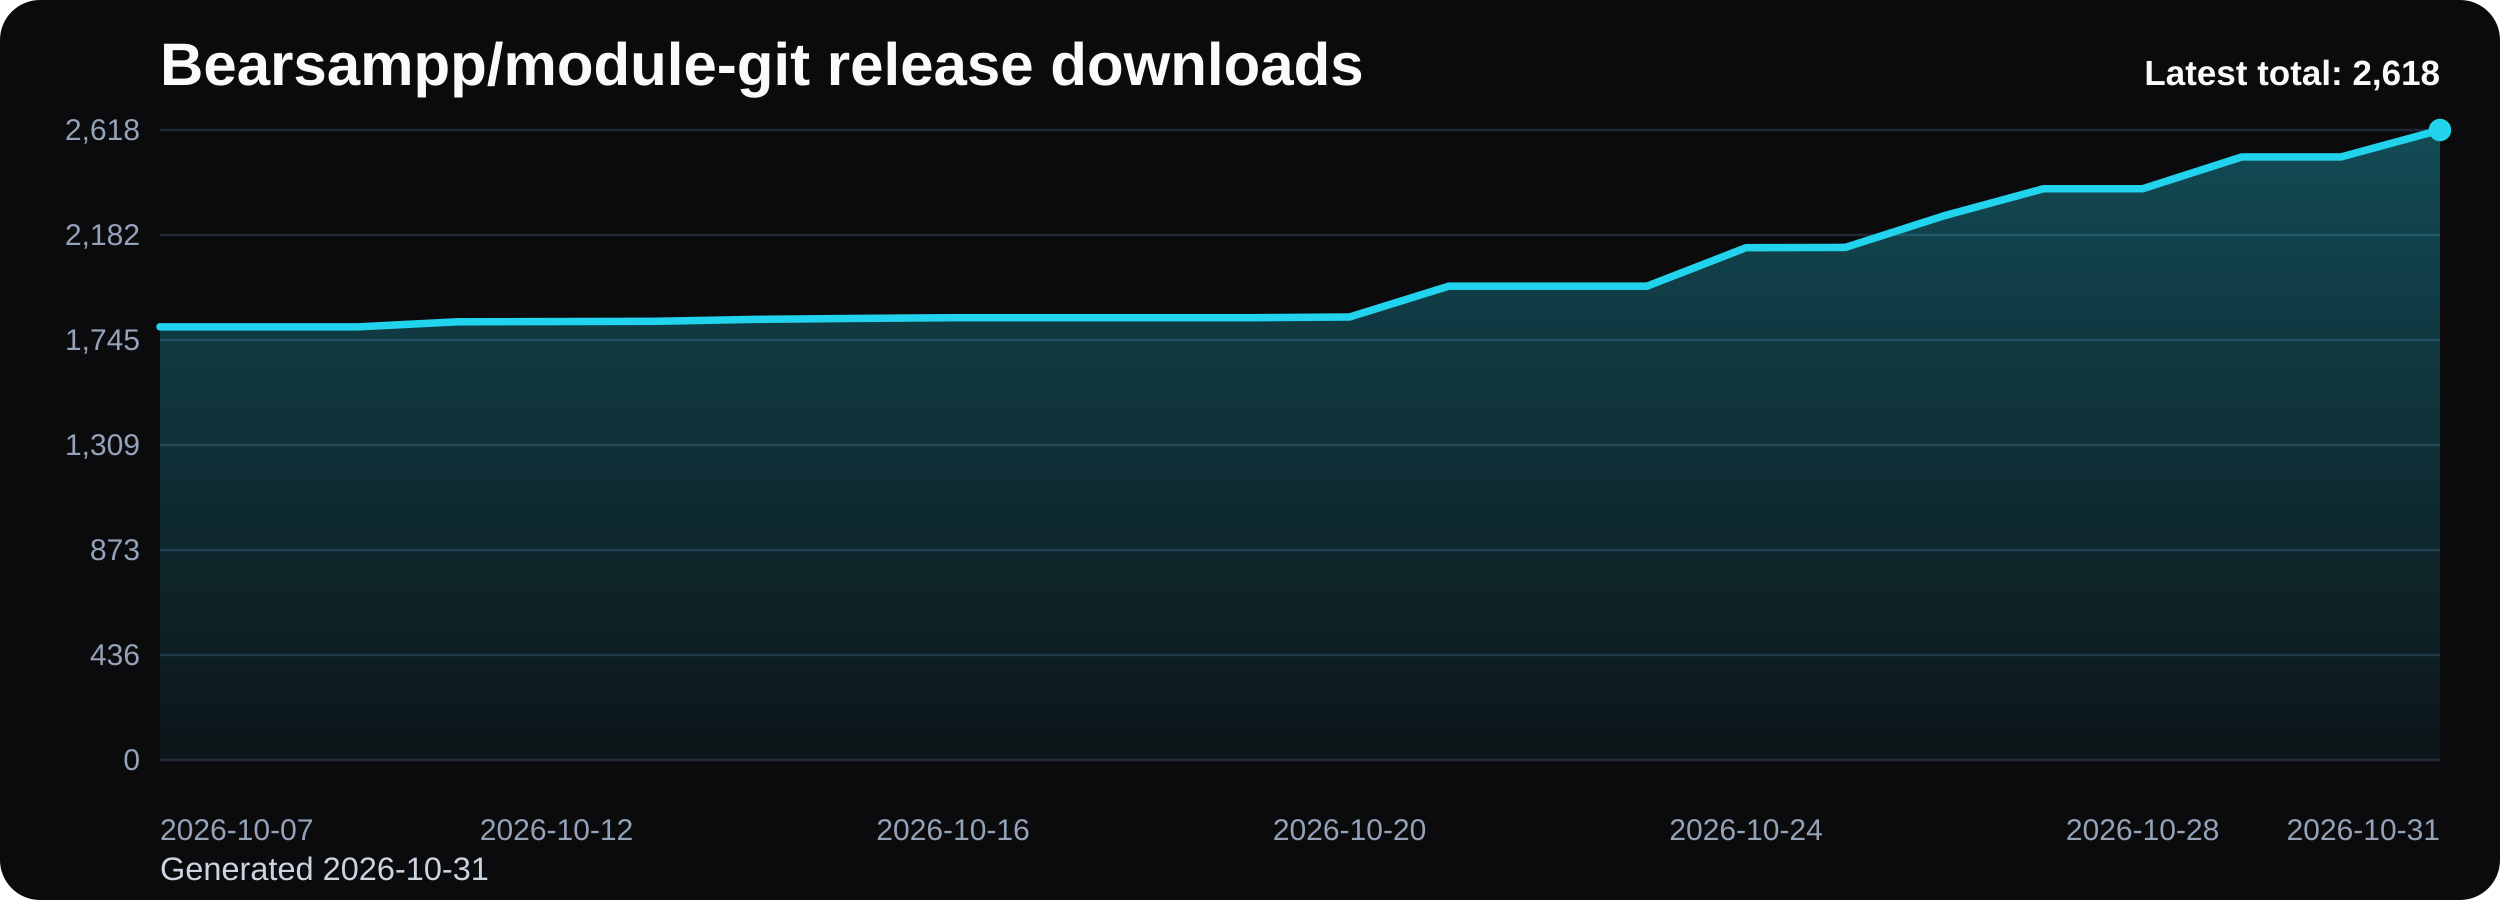
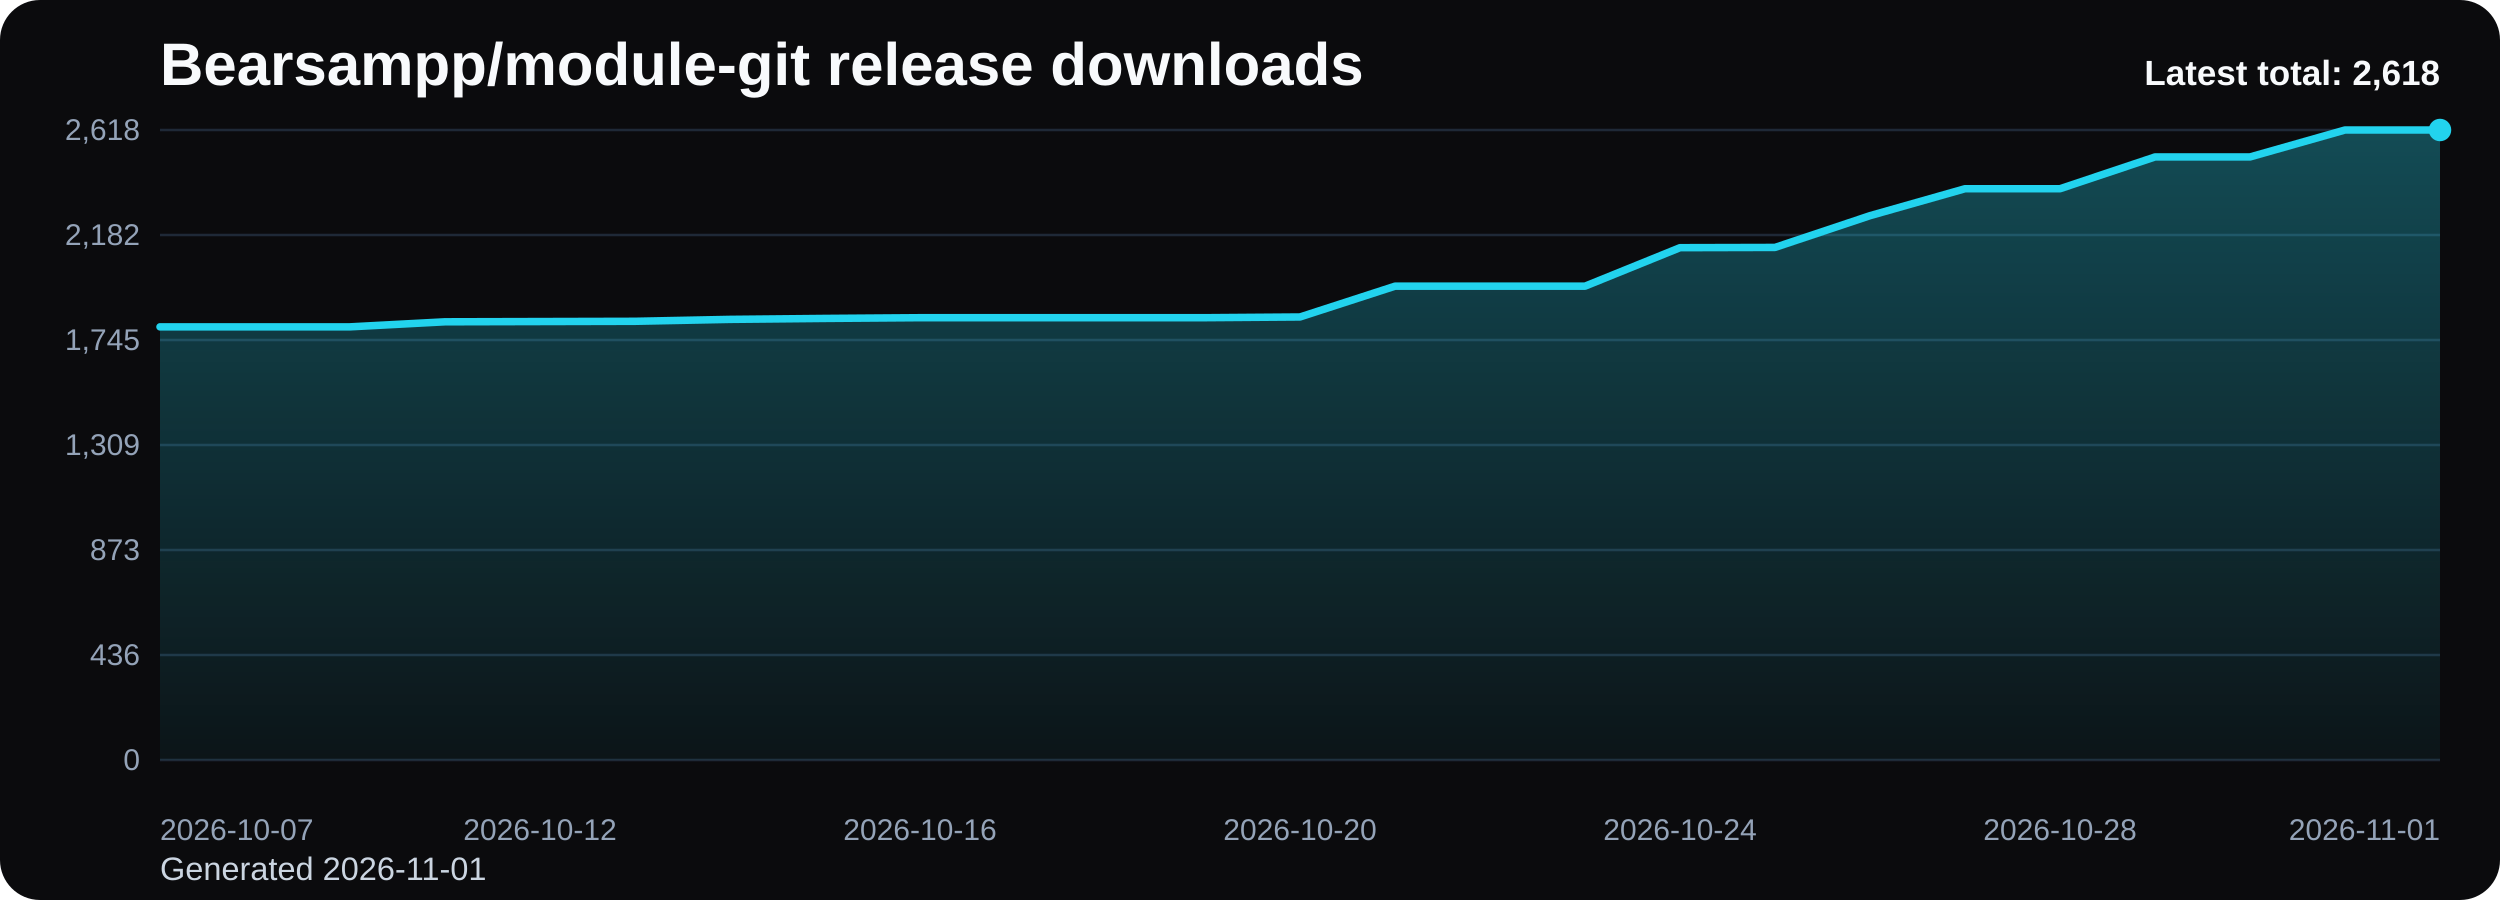
<svg xmlns="http://www.w3.org/2000/svg" viewBox="0 0 1000 360" role="img" aria-label="Bearsampp/module-git release downloads chart">
  <defs>
    <linearGradient id="fill-total-trend-black" x1="0" y1="0" x2="0" y2="1">
      <stop offset="0%" stop-color="#22d3ee" stop-opacity="0.32" />
      <stop offset="100%" stop-color="#22d3ee" stop-opacity="0.05" />
    </linearGradient>
    <style>
      .bg { fill: #0b0b0d; }
      .title { font: 700 24px Arial, sans-serif; fill: #f8fafc; }
      .sub { font: 400 13px Arial, sans-serif; fill: #cbd5e1; }
      .grid { stroke: #1f2937; stroke-width: 1; }
      .axis { font: 400 12px Arial, sans-serif; fill: #94a3b8; }
      .line { fill: none; stroke: #22d3ee; stroke-width: 3; stroke-linecap: round; stroke-linejoin: round; }
      .dot { fill: #22d3ee; }
      .value { font: 600 11px Arial, sans-serif; fill: #cbd5e1; }
      .latest { font: 700 14px Arial, sans-serif; fill: #f8fafc; }
    </style>
  </defs>
  <rect class="bg" x="0" y="0" width="1000" height="360" rx="16" />
  <text class="title" x="64" y="34">Bearsampp/module-git release downloads</text>
-   <text class="sub" x="64" y="352">Generated 2026-10-31</text>
+   <text class="sub" x="64" y="352">Generated 2026-11-01</text>
  <line x1="64" y1="52.00" x2="976" y2="52.00" class="grid" />
  <text x="56" y="56.00" text-anchor="end" class="axis">2,618</text>
  <line x1="64" y1="94.00" x2="976" y2="94.00" class="grid" />
  <text x="56" y="98.00" text-anchor="end" class="axis">2,182</text>
  <line x1="64" y1="136.00" x2="976" y2="136.00" class="grid" />
  <text x="56" y="140.00" text-anchor="end" class="axis">1,745</text>
  <line x1="64" y1="178.00" x2="976" y2="178.00" class="grid" />
  <text x="56" y="182.00" text-anchor="end" class="axis">1,309</text>
  <line x1="64" y1="220.00" x2="976" y2="220.00" class="grid" />
  <text x="56" y="224.00" text-anchor="end" class="axis">873</text>
  <line x1="64" y1="262.00" x2="976" y2="262.00" class="grid" />
  <text x="56" y="266.00" text-anchor="end" class="axis">436</text>
  <line x1="64" y1="304.00" x2="976" y2="304.00" class="grid" />
  <text x="56" y="308.00" text-anchor="end" class="axis">0</text>
-   <path d="M 64.00 304 L 64.00 130.74 L 103.65 130.74 L 143.30 130.74 L 182.96 128.72 L 222.61 128.62 L 262.26 128.52 L 301.91 127.75 L 341.57 127.37 L 381.22 127.08 L 420.87 127.08 L 460.52 127.08 L 500.17 127.08 L 539.83 126.79 L 579.48 114.47 L 619.13 114.47 L 658.78 114.47 L 698.43 99.07 L 738.09 98.97 L 777.74 86.27 L 817.39 75.49 L 857.04 75.49 L 896.70 62.78 L 936.35 62.78 L 976.00 52.00 L 976.00 304 Z" fill="url(#fill-total-trend-black)" />
-   <polyline class="line" points="64.00,130.74 103.65,130.74 143.30,130.74 182.96,128.72 222.61,128.62 262.26,128.52 301.91,127.75 341.57,127.37 381.22,127.08 420.87,127.08 460.52,127.08 500.17,127.08 539.83,126.79 579.48,114.47 619.13,114.47 658.78,114.47 698.43,99.07 738.09,98.97 777.74,86.27 817.39,75.49 857.04,75.49 896.70,62.78 936.35,62.78 976.00,52.00" />
+   <path d="M 64.00 304 L 64.00 130.74 L 102.00 130.74 L 140.00 130.74 L 178.00 128.72 L 216.00 128.62 L 254.00 128.52 L 292.00 127.75 L 330.00 127.37 L 368.00 127.08 L 406.00 127.08 L 444.00 127.08 L 482.00 127.08 L 520.00 126.79 L 558.00 114.47 L 596.00 114.47 L 634.00 114.47 L 672.00 99.07 L 710.00 98.97 L 748.00 86.27 L 786.00 75.49 L 824.00 75.49 L 862.00 62.78 L 900.00 62.78 L 938.00 52.00 L 976.00 52.00 L 976.00 304 Z" fill="url(#fill-total-trend-black)" />
+   <polyline class="line" points="64.00,130.74 102.00,130.74 140.00,130.74 178.00,128.72 216.00,128.62 254.00,128.52 292.00,127.75 330.00,127.37 368.00,127.08 406.00,127.08 444.00,127.08 482.00,127.08 520.00,126.79 558.00,114.47 596.00,114.47 634.00,114.47 672.00,99.07 710.00,98.97 748.00,86.27 786.00,75.49 824.00,75.49 862.00,62.78 900.00,62.78 938.00,52.00 976.00,52.00" />
  <circle class="dot" cx="976.00" cy="52.00" r="4.5" />
  <text class="axis" x="64.00" y="336" text-anchor="start">2026-10-07</text>
-   <text class="axis" x="222.61" y="336" text-anchor="middle">2026-10-12</text>
-   <text class="axis" x="381.22" y="336" text-anchor="middle">2026-10-16</text>
-   <text class="axis" x="539.83" y="336" text-anchor="middle">2026-10-20</text>
-   <text class="axis" x="698.43" y="336" text-anchor="middle">2026-10-24</text>
-   <text class="axis" x="857.04" y="336" text-anchor="middle">2026-10-28</text>
-   <text class="axis" x="976.00" y="336" text-anchor="end">2026-10-31</text>
+   <text class="axis" x="216.00" y="336" text-anchor="middle">2026-10-12</text>
+   <text class="axis" x="368.00" y="336" text-anchor="middle">2026-10-16</text>
+   <text class="axis" x="520.00" y="336" text-anchor="middle">2026-10-20</text>
+   <text class="axis" x="672.00" y="336" text-anchor="middle">2026-10-24</text>
+   <text class="axis" x="824.00" y="336" text-anchor="middle">2026-10-28</text>
+   <text class="axis" x="976.00" y="336" text-anchor="end">2026-11-01</text>
  <text class="latest" x="976" y="34" text-anchor="end">Latest total: 2,618</text>
</svg>
